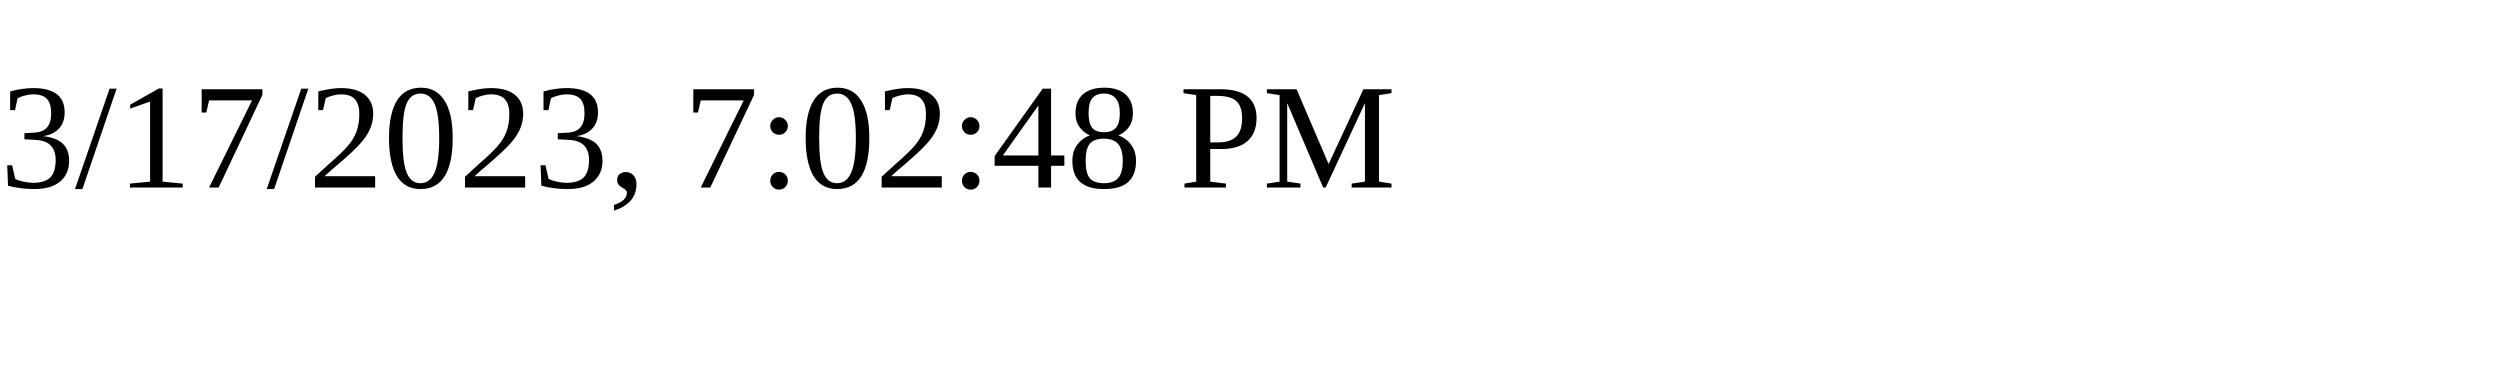
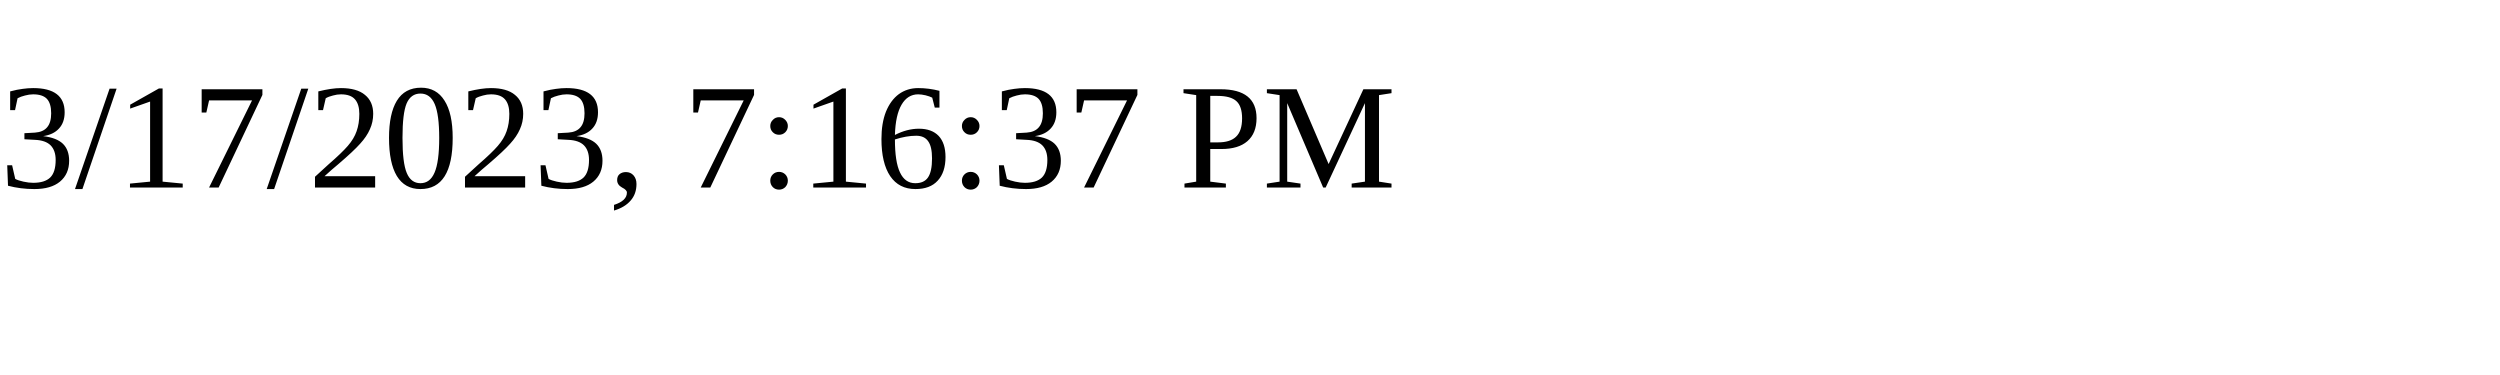
<svg xmlns="http://www.w3.org/2000/svg" height="30" width="200">
-   <text x="0" y="15">3/17/2023, 7:02:48 PM</text>
+   <text x="0" y="15">3/17/2023, 7:16:37 PM</text>
</svg>
